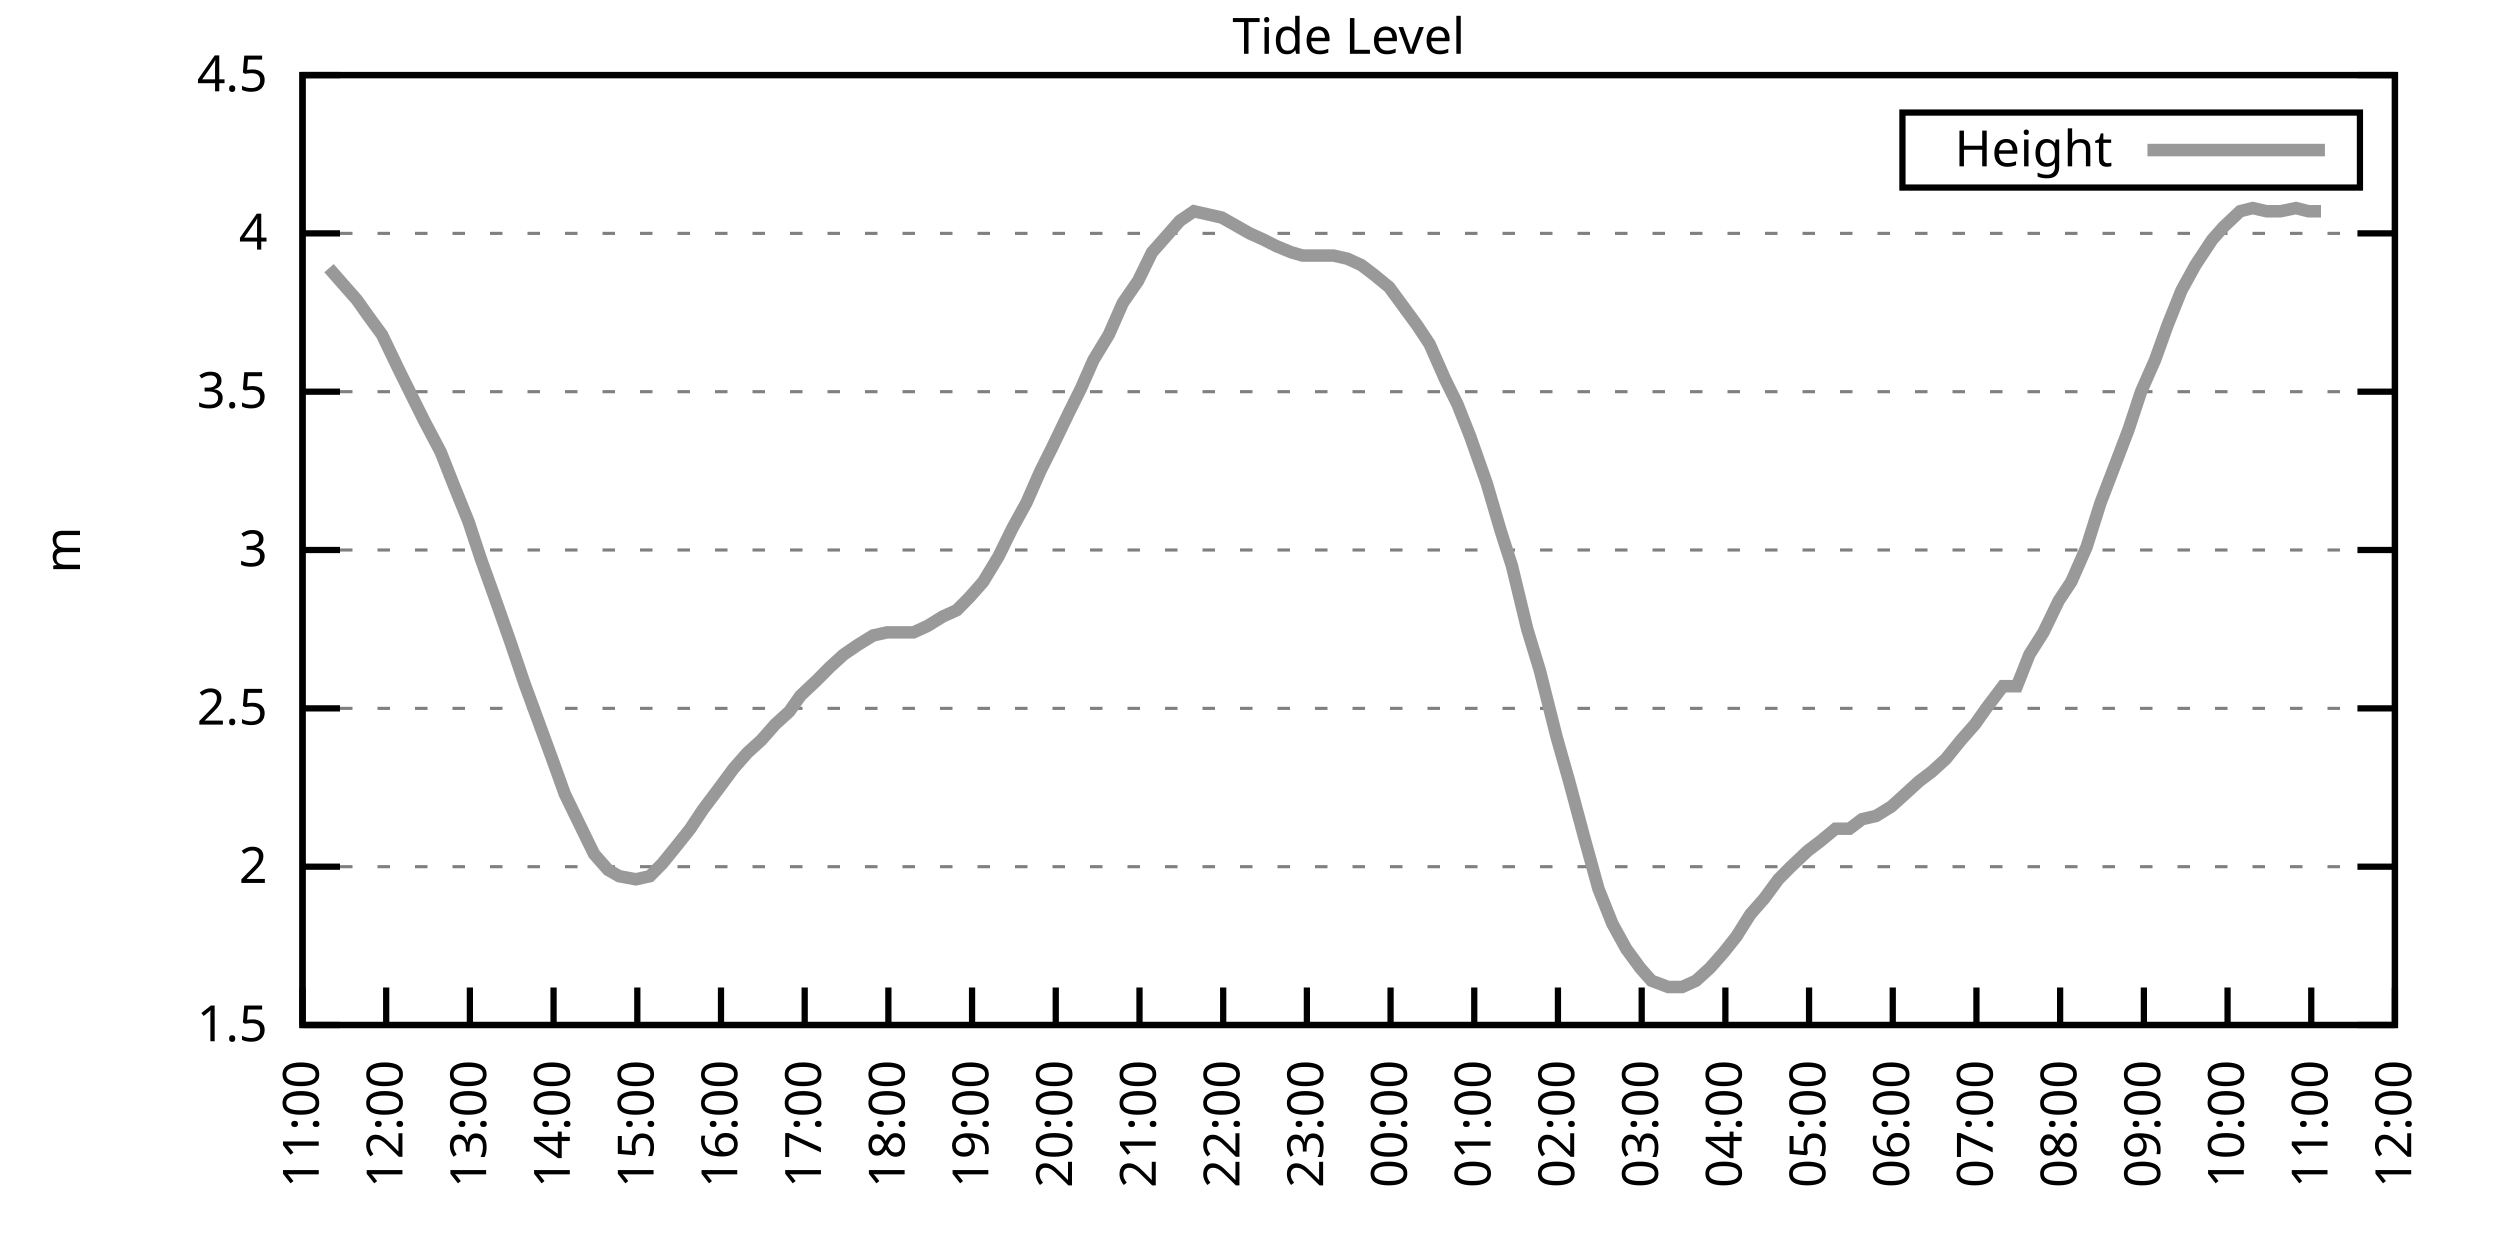
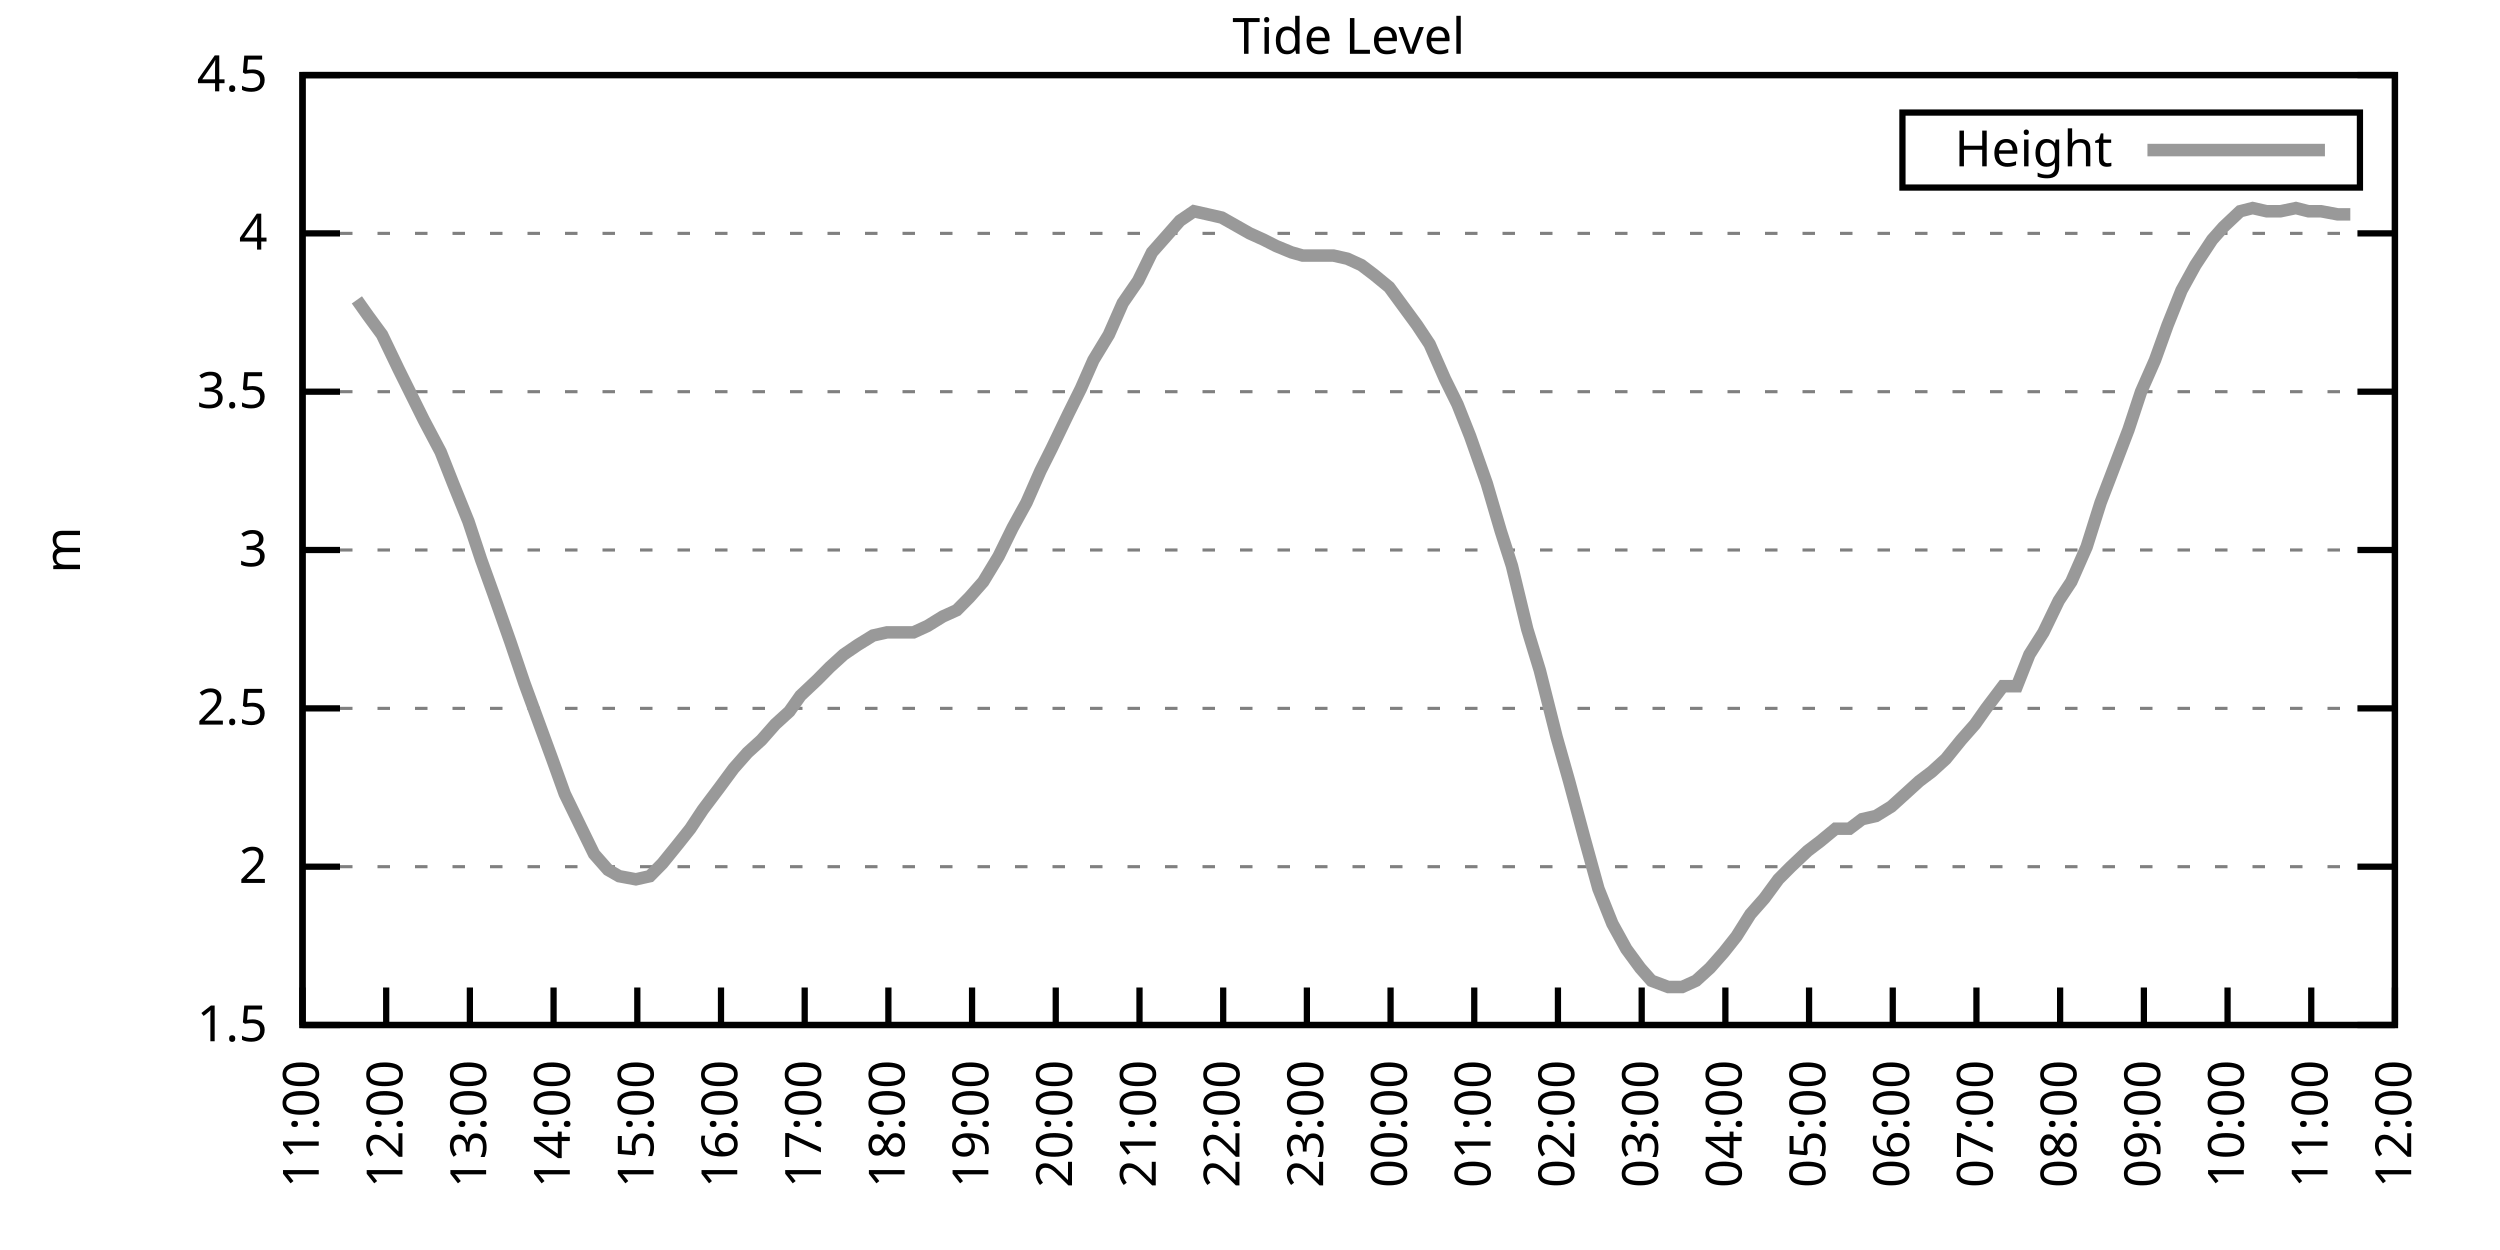
<svg xmlns="http://www.w3.org/2000/svg" xmlns:xlink="http://www.w3.org/1999/xlink" width="400" height="200" viewBox="0 0 400 200">
  <g id="gnuplot_canvas">
    <rect x="0" y="0" width="400" height="200" fill="none" />
    <defs>
      <circle id="gpDot" r="0.5" stroke-width="0.5" stroke="currentColor" />
      <path id="gpPt0" stroke-width="0.333" stroke="currentColor" d="M-1,0 h2 M0,-1 v2" />
      <path id="gpPt1" stroke-width="0.333" stroke="currentColor" d="M-1,-1 L1,1 M1,-1 L-1,1" />
      <path id="gpPt2" stroke-width="0.333" stroke="currentColor" d="M-1,0 L1,0 M0,-1 L0,1 M-1,-1 L1,1 M-1,1 L1,-1" />
      <rect id="gpPt3" stroke-width="0.333" stroke="currentColor" x="-1" y="-1" width="2" height="2" />
      <rect id="gpPt4" stroke-width="0.333" stroke="currentColor" fill="currentColor" x="-1" y="-1" width="2" height="2" />
      <circle id="gpPt5" stroke-width="0.333" stroke="currentColor" cx="0" cy="0" r="1" />
      <use xlink:href="#gpPt5" id="gpPt6" fill="currentColor" stroke="none" />
      <path id="gpPt7" stroke-width="0.333" stroke="currentColor" d="M0,-1.33 L-1.33,0.67 L1.33,0.67 z" />
      <use xlink:href="#gpPt7" id="gpPt8" fill="currentColor" stroke="none" />
      <use xlink:href="#gpPt7" id="gpPt9" stroke="currentColor" transform="rotate(180)" />
      <use xlink:href="#gpPt9" id="gpPt10" fill="currentColor" stroke="none" />
      <use xlink:href="#gpPt3" id="gpPt11" stroke="currentColor" transform="rotate(45)" />
      <use xlink:href="#gpPt11" id="gpPt12" fill="currentColor" stroke="none" />
      <path id="gpPt13" stroke-width="0.333" stroke="currentColor" d="M0,1.330 L1.265,0.411 L0.782,-1.067 L-0.782,-1.076 L-1.265,0.411 z" />
      <use xlink:href="#gpPt13" id="gpPt14" fill="currentColor" stroke="none" />
      <filter id="textbox" filterUnits="objectBoundingBox" x="0" y="0" height="1" width="1">
        <feFlood flood-color="white" flood-opacity="1" result="bgnd" />
        <feComposite in="SourceGraphic" in2="bgnd" operator="atop" />
      </filter>
      <filter id="greybox" filterUnits="objectBoundingBox" x="0" y="0" height="1" width="1">
        <feFlood flood-color="lightgrey" flood-opacity="1" result="grey" />
        <feComposite in="SourceGraphic" in2="grey" operator="atop" />
      </filter>
    </defs>
    <g fill="none" color="white" stroke="currentColor" stroke-width="1.00" stroke-linecap="butt" stroke-linejoin="miter">
</g>
    <g fill="none" color="black" stroke="currentColor" stroke-width="1.00" stroke-linecap="butt" stroke-linejoin="miter">
      <g stroke="none" shape-rendering="crispEdges">
        <polygon fill="rgb(255, 255, 255)" points="48.40,164.00 383.18,164.00 383.18,12.02 48.40,12.02 " />
      </g>
    </g>
    <g fill="none" color="black" stroke="currentColor" stroke-width="1.00" stroke-linecap="butt" stroke-linejoin="miter">
</g>
    <g fill="none" color="black" stroke="black" stroke-width="0.50" stroke-linecap="butt" stroke-linejoin="miter">
</g>
    <g fill="none" color="gray" stroke="currentColor" stroke-width="0.50" stroke-linecap="butt" stroke-linejoin="miter">
      <path stroke="gray" stroke-dasharray="2,4" class="gridline" d="M48.40,164.00 L383.19,164.00  " />
    </g>
    <g fill="none" color="gray" stroke="gray" stroke-width="1.00" stroke-linecap="butt" stroke-linejoin="miter">
</g>
    <g fill="none" color="black" stroke="currentColor" stroke-width="1.00" stroke-linecap="butt" stroke-linejoin="miter">
      <path stroke="black" d="M48.40,164.00 L54.40,164.00 M383.19,164.00 L377.19,164.00  " />
      <g transform="translate(42.80,166.60)" stroke="none" fill="black" font-family="Sans" font-size="8.00" text-anchor="end">
        <text>
          <tspan font-family="Sans"> 1.5</tspan>
        </text>
      </g>
    </g>
    <g fill="none" color="black" stroke="currentColor" stroke-width="1.00" stroke-linecap="butt" stroke-linejoin="miter">
</g>
    <g fill="none" color="black" stroke="black" stroke-width="0.50" stroke-linecap="butt" stroke-linejoin="miter">
</g>
    <g fill="none" color="gray" stroke="currentColor" stroke-width="0.50" stroke-linecap="butt" stroke-linejoin="miter">
      <path stroke="gray" stroke-dasharray="2,4" class="gridline" d="M48.40,138.67 L383.19,138.67  " />
    </g>
    <g fill="none" color="gray" stroke="gray" stroke-width="1.00" stroke-linecap="butt" stroke-linejoin="miter">
</g>
    <g fill="none" color="black" stroke="currentColor" stroke-width="1.00" stroke-linecap="butt" stroke-linejoin="miter">
      <path stroke="black" d="M48.40,138.67 L54.40,138.67 M383.19,138.67 L377.19,138.67  " />
      <g transform="translate(42.80,141.27)" stroke="none" fill="black" font-family="Sans" font-size="8.00" text-anchor="end">
        <text>
          <tspan font-family="Sans"> 2</tspan>
        </text>
      </g>
    </g>
    <g fill="none" color="black" stroke="currentColor" stroke-width="1.00" stroke-linecap="butt" stroke-linejoin="miter">
</g>
    <g fill="none" color="black" stroke="black" stroke-width="0.50" stroke-linecap="butt" stroke-linejoin="miter">
</g>
    <g fill="none" color="gray" stroke="currentColor" stroke-width="0.50" stroke-linecap="butt" stroke-linejoin="miter">
      <path stroke="gray" stroke-dasharray="2,4" class="gridline" d="M48.40,113.34 L383.19,113.34  " />
    </g>
    <g fill="none" color="gray" stroke="gray" stroke-width="1.00" stroke-linecap="butt" stroke-linejoin="miter">
</g>
    <g fill="none" color="black" stroke="currentColor" stroke-width="1.00" stroke-linecap="butt" stroke-linejoin="miter">
      <path stroke="black" d="M48.40,113.34 L54.40,113.34 M383.19,113.34 L377.19,113.34  " />
      <g transform="translate(42.80,115.94)" stroke="none" fill="black" font-family="Sans" font-size="8.00" text-anchor="end">
        <text>
          <tspan font-family="Sans"> 2.5</tspan>
        </text>
      </g>
    </g>
    <g fill="none" color="black" stroke="currentColor" stroke-width="1.00" stroke-linecap="butt" stroke-linejoin="miter">
</g>
    <g fill="none" color="black" stroke="black" stroke-width="0.50" stroke-linecap="butt" stroke-linejoin="miter">
</g>
    <g fill="none" color="gray" stroke="currentColor" stroke-width="0.50" stroke-linecap="butt" stroke-linejoin="miter">
      <path stroke="gray" stroke-dasharray="2,4" class="gridline" d="M48.40,88.00 L383.19,88.00  " />
    </g>
    <g fill="none" color="gray" stroke="gray" stroke-width="1.00" stroke-linecap="butt" stroke-linejoin="miter">
</g>
    <g fill="none" color="black" stroke="currentColor" stroke-width="1.00" stroke-linecap="butt" stroke-linejoin="miter">
      <path stroke="black" d="M48.40,88.00 L54.40,88.00 M383.19,88.00 L377.19,88.00  " />
      <g transform="translate(42.80,90.60)" stroke="none" fill="black" font-family="Sans" font-size="8.00" text-anchor="end">
        <text>
          <tspan font-family="Sans"> 3</tspan>
        </text>
      </g>
    </g>
    <g fill="none" color="black" stroke="currentColor" stroke-width="1.00" stroke-linecap="butt" stroke-linejoin="miter">
</g>
    <g fill="none" color="black" stroke="black" stroke-width="0.50" stroke-linecap="butt" stroke-linejoin="miter">
</g>
    <g fill="none" color="gray" stroke="currentColor" stroke-width="0.50" stroke-linecap="butt" stroke-linejoin="miter">
      <path stroke="gray" stroke-dasharray="2,4" class="gridline" d="M48.40,62.67 L383.19,62.67  " />
    </g>
    <g fill="none" color="gray" stroke="gray" stroke-width="1.00" stroke-linecap="butt" stroke-linejoin="miter">
</g>
    <g fill="none" color="black" stroke="currentColor" stroke-width="1.00" stroke-linecap="butt" stroke-linejoin="miter">
      <path stroke="black" d="M48.40,62.67 L54.40,62.67 M383.19,62.67 L377.19,62.67  " />
      <g transform="translate(42.80,65.27)" stroke="none" fill="black" font-family="Sans" font-size="8.00" text-anchor="end">
        <text>
          <tspan font-family="Sans"> 3.5</tspan>
        </text>
      </g>
    </g>
    <g fill="none" color="black" stroke="currentColor" stroke-width="1.00" stroke-linecap="butt" stroke-linejoin="miter">
</g>
    <g fill="none" color="black" stroke="black" stroke-width="0.50" stroke-linecap="butt" stroke-linejoin="miter">
</g>
    <g fill="none" color="gray" stroke="currentColor" stroke-width="0.50" stroke-linecap="butt" stroke-linejoin="miter">
      <path stroke="gray" stroke-dasharray="2,4" class="gridline" d="M48.40,37.34 L383.19,37.34  " />
    </g>
    <g fill="none" color="gray" stroke="gray" stroke-width="1.00" stroke-linecap="butt" stroke-linejoin="miter">
</g>
    <g fill="none" color="black" stroke="currentColor" stroke-width="1.00" stroke-linecap="butt" stroke-linejoin="miter">
      <path stroke="black" d="M48.40,37.34 L54.40,37.34 M383.19,37.34 L377.19,37.34  " />
      <g transform="translate(42.80,39.94)" stroke="none" fill="black" font-family="Sans" font-size="8.00" text-anchor="end">
        <text>
          <tspan font-family="Sans"> 4</tspan>
        </text>
      </g>
    </g>
    <g fill="none" color="black" stroke="currentColor" stroke-width="1.00" stroke-linecap="butt" stroke-linejoin="miter">
</g>
    <g fill="none" color="black" stroke="black" stroke-width="0.50" stroke-linecap="butt" stroke-linejoin="miter">
</g>
    <g fill="none" color="gray" stroke="currentColor" stroke-width="0.50" stroke-linecap="butt" stroke-linejoin="miter">
      <path stroke="gray" stroke-dasharray="2,4" class="gridline" d="M48.40,12.01 L383.19,12.01  " />
    </g>
    <g fill="none" color="gray" stroke="gray" stroke-width="1.00" stroke-linecap="butt" stroke-linejoin="miter">
</g>
    <g fill="none" color="black" stroke="currentColor" stroke-width="1.00" stroke-linecap="butt" stroke-linejoin="miter">
      <path stroke="black" d="M48.40,12.01 L54.40,12.01 M383.19,12.01 L377.19,12.01  " />
      <g transform="translate(42.80,14.61)" stroke="none" fill="black" font-family="Sans" font-size="8.00" text-anchor="end">
        <text>
          <tspan font-family="Sans"> 4.5</tspan>
        </text>
      </g>
    </g>
    <g fill="none" color="black" stroke="currentColor" stroke-width="1.00" stroke-linecap="butt" stroke-linejoin="miter">
      <path stroke="black" d="M48.40,164.00 L48.40,158.00  " />
      <g transform="translate(51.00,169.60) rotate(270.00)" stroke="none" fill="black" font-family="Sans" font-size="8.00" text-anchor="end">
        <text>
          <tspan font-family="Sans">11:00</tspan>
        </text>
      </g>
    </g>
    <g fill="none" color="black" stroke="currentColor" stroke-width="1.00" stroke-linecap="butt" stroke-linejoin="miter">
      <path stroke="black" d="M61.79,164.00 L61.79,158.00  " />
      <g transform="translate(64.39,169.60) rotate(270.00)" stroke="none" fill="black" font-family="Sans" font-size="8.00" text-anchor="end">
        <text>
          <tspan font-family="Sans">12:00</tspan>
        </text>
      </g>
    </g>
    <g fill="none" color="black" stroke="currentColor" stroke-width="1.00" stroke-linecap="butt" stroke-linejoin="miter">
      <path stroke="black" d="M75.18,164.00 L75.18,158.00  " />
      <g transform="translate(77.78,169.60) rotate(270.00)" stroke="none" fill="black" font-family="Sans" font-size="8.00" text-anchor="end">
        <text>
          <tspan font-family="Sans">13:00</tspan>
        </text>
      </g>
    </g>
    <g fill="none" color="black" stroke="currentColor" stroke-width="1.00" stroke-linecap="butt" stroke-linejoin="miter">
      <path stroke="black" d="M88.57,164.00 L88.57,158.00  " />
      <g transform="translate(91.17,169.60) rotate(270.00)" stroke="none" fill="black" font-family="Sans" font-size="8.00" text-anchor="end">
        <text>
          <tspan font-family="Sans">14:00</tspan>
        </text>
      </g>
    </g>
    <g fill="none" color="black" stroke="currentColor" stroke-width="1.00" stroke-linecap="butt" stroke-linejoin="miter">
      <path stroke="black" d="M101.97,164.00 L101.97,158.00  " />
      <g transform="translate(104.57,169.60) rotate(270.00)" stroke="none" fill="black" font-family="Sans" font-size="8.00" text-anchor="end">
        <text>
          <tspan font-family="Sans">15:00</tspan>
        </text>
      </g>
    </g>
    <g fill="none" color="black" stroke="currentColor" stroke-width="1.00" stroke-linecap="butt" stroke-linejoin="miter">
      <path stroke="black" d="M115.36,164.00 L115.36,158.00  " />
      <g transform="translate(117.96,169.60) rotate(270.00)" stroke="none" fill="black" font-family="Sans" font-size="8.00" text-anchor="end">
        <text>
          <tspan font-family="Sans">16:00</tspan>
        </text>
      </g>
    </g>
    <g fill="none" color="black" stroke="currentColor" stroke-width="1.00" stroke-linecap="butt" stroke-linejoin="miter">
      <path stroke="black" d="M128.75,164.00 L128.75,158.00  " />
      <g transform="translate(131.35,169.60) rotate(270.00)" stroke="none" fill="black" font-family="Sans" font-size="8.00" text-anchor="end">
        <text>
          <tspan font-family="Sans">17:00</tspan>
        </text>
      </g>
    </g>
    <g fill="none" color="black" stroke="currentColor" stroke-width="1.00" stroke-linecap="butt" stroke-linejoin="miter">
      <path stroke="black" d="M142.14,164.00 L142.14,158.00  " />
      <g transform="translate(144.74,169.60) rotate(270.00)" stroke="none" fill="black" font-family="Sans" font-size="8.00" text-anchor="end">
        <text>
          <tspan font-family="Sans">18:00</tspan>
        </text>
      </g>
    </g>
    <g fill="none" color="black" stroke="currentColor" stroke-width="1.00" stroke-linecap="butt" stroke-linejoin="miter">
      <path stroke="black" d="M155.53,164.00 L155.53,158.00  " />
      <g transform="translate(158.13,169.60) rotate(270.00)" stroke="none" fill="black" font-family="Sans" font-size="8.00" text-anchor="end">
        <text>
          <tspan font-family="Sans">19:00</tspan>
        </text>
      </g>
    </g>
    <g fill="none" color="black" stroke="currentColor" stroke-width="1.00" stroke-linecap="butt" stroke-linejoin="miter">
      <path stroke="black" d="M168.92,164.00 L168.92,158.00  " />
      <g transform="translate(171.52,169.60) rotate(270.00)" stroke="none" fill="black" font-family="Sans" font-size="8.00" text-anchor="end">
        <text>
          <tspan font-family="Sans">20:00</tspan>
        </text>
      </g>
    </g>
    <g fill="none" color="black" stroke="currentColor" stroke-width="1.00" stroke-linecap="butt" stroke-linejoin="miter">
      <path stroke="black" d="M182.32,164.00 L182.32,158.00  " />
      <g transform="translate(184.92,169.60) rotate(270.00)" stroke="none" fill="black" font-family="Sans" font-size="8.00" text-anchor="end">
        <text>
          <tspan font-family="Sans">21:00</tspan>
        </text>
      </g>
    </g>
    <g fill="none" color="black" stroke="currentColor" stroke-width="1.00" stroke-linecap="butt" stroke-linejoin="miter">
      <path stroke="black" d="M195.71,164.00 L195.71,158.00  " />
      <g transform="translate(198.31,169.60) rotate(270.00)" stroke="none" fill="black" font-family="Sans" font-size="8.00" text-anchor="end">
        <text>
          <tspan font-family="Sans">22:00</tspan>
        </text>
      </g>
    </g>
    <g fill="none" color="black" stroke="currentColor" stroke-width="1.00" stroke-linecap="butt" stroke-linejoin="miter">
      <path stroke="black" d="M209.10,164.00 L209.10,158.00  " />
      <g transform="translate(211.70,169.60) rotate(270.00)" stroke="none" fill="black" font-family="Sans" font-size="8.00" text-anchor="end">
        <text>
          <tspan font-family="Sans">23:00</tspan>
        </text>
      </g>
    </g>
    <g fill="none" color="black" stroke="currentColor" stroke-width="1.00" stroke-linecap="butt" stroke-linejoin="miter">
      <path stroke="black" d="M222.49,164.00 L222.49,158.00  " />
      <g transform="translate(225.09,169.60) rotate(270.00)" stroke="none" fill="black" font-family="Sans" font-size="8.00" text-anchor="end">
        <text>
          <tspan font-family="Sans">00:00</tspan>
        </text>
      </g>
    </g>
    <g fill="none" color="black" stroke="currentColor" stroke-width="1.00" stroke-linecap="butt" stroke-linejoin="miter">
      <path stroke="black" d="M235.88,164.00 L235.88,158.00  " />
      <g transform="translate(238.48,169.60) rotate(270.00)" stroke="none" fill="black" font-family="Sans" font-size="8.00" text-anchor="end">
        <text>
          <tspan font-family="Sans">01:00</tspan>
        </text>
      </g>
    </g>
    <g fill="none" color="black" stroke="currentColor" stroke-width="1.00" stroke-linecap="butt" stroke-linejoin="miter">
      <path stroke="black" d="M249.27,164.00 L249.27,158.00  " />
      <g transform="translate(251.87,169.60) rotate(270.00)" stroke="none" fill="black" font-family="Sans" font-size="8.00" text-anchor="end">
        <text>
          <tspan font-family="Sans">02:00</tspan>
        </text>
      </g>
    </g>
    <g fill="none" color="black" stroke="currentColor" stroke-width="1.00" stroke-linecap="butt" stroke-linejoin="miter">
      <path stroke="black" d="M262.67,164.00 L262.67,158.00  " />
      <g transform="translate(265.27,169.60) rotate(270.00)" stroke="none" fill="black" font-family="Sans" font-size="8.00" text-anchor="end">
        <text>
          <tspan font-family="Sans">03:00</tspan>
        </text>
      </g>
    </g>
    <g fill="none" color="black" stroke="currentColor" stroke-width="1.00" stroke-linecap="butt" stroke-linejoin="miter">
      <path stroke="black" d="M276.06,164.00 L276.06,158.00  " />
      <g transform="translate(278.66,169.60) rotate(270.00)" stroke="none" fill="black" font-family="Sans" font-size="8.00" text-anchor="end">
        <text>
          <tspan font-family="Sans">04:00</tspan>
        </text>
      </g>
    </g>
    <g fill="none" color="black" stroke="currentColor" stroke-width="1.00" stroke-linecap="butt" stroke-linejoin="miter">
      <path stroke="black" d="M289.45,164.00 L289.45,158.00  " />
      <g transform="translate(292.05,169.60) rotate(270.00)" stroke="none" fill="black" font-family="Sans" font-size="8.00" text-anchor="end">
        <text>
          <tspan font-family="Sans">05:00</tspan>
        </text>
      </g>
    </g>
    <g fill="none" color="black" stroke="currentColor" stroke-width="1.00" stroke-linecap="butt" stroke-linejoin="miter">
      <path stroke="black" d="M302.84,164.00 L302.84,158.00  " />
      <g transform="translate(305.44,169.60) rotate(270.00)" stroke="none" fill="black" font-family="Sans" font-size="8.00" text-anchor="end">
        <text>
          <tspan font-family="Sans">06:00</tspan>
        </text>
      </g>
    </g>
    <g fill="none" color="black" stroke="currentColor" stroke-width="1.00" stroke-linecap="butt" stroke-linejoin="miter">
      <path stroke="black" d="M316.23,164.00 L316.23,158.00  " />
      <g transform="translate(318.83,169.60) rotate(270.00)" stroke="none" fill="black" font-family="Sans" font-size="8.00" text-anchor="end">
        <text>
          <tspan font-family="Sans">07:00</tspan>
        </text>
      </g>
    </g>
    <g fill="none" color="black" stroke="currentColor" stroke-width="1.00" stroke-linecap="butt" stroke-linejoin="miter">
      <path stroke="black" d="M329.62,164.00 L329.62,158.00  " />
      <g transform="translate(332.22,169.60) rotate(270.00)" stroke="none" fill="black" font-family="Sans" font-size="8.00" text-anchor="end">
        <text>
          <tspan font-family="Sans">08:00</tspan>
        </text>
      </g>
    </g>
    <g fill="none" color="black" stroke="currentColor" stroke-width="1.00" stroke-linecap="butt" stroke-linejoin="miter">
      <path stroke="black" d="M343.02,164.00 L343.02,158.00  " />
      <g transform="translate(345.62,169.60) rotate(270.00)" stroke="none" fill="black" font-family="Sans" font-size="8.00" text-anchor="end">
        <text>
          <tspan font-family="Sans">09:00</tspan>
        </text>
      </g>
    </g>
    <g fill="none" color="black" stroke="currentColor" stroke-width="1.00" stroke-linecap="butt" stroke-linejoin="miter">
      <path stroke="black" d="M356.41,164.00 L356.41,158.00  " />
      <g transform="translate(359.01,169.60) rotate(270.00)" stroke="none" fill="black" font-family="Sans" font-size="8.00" text-anchor="end">
        <text>
          <tspan font-family="Sans">10:00</tspan>
        </text>
      </g>
    </g>
    <g fill="none" color="black" stroke="currentColor" stroke-width="1.00" stroke-linecap="butt" stroke-linejoin="miter">
      <path stroke="black" d="M369.80,164.00 L369.80,158.00  " />
      <g transform="translate(372.40,169.60) rotate(270.00)" stroke="none" fill="black" font-family="Sans" font-size="8.00" text-anchor="end">
        <text>
          <tspan font-family="Sans">11:00</tspan>
        </text>
      </g>
    </g>
    <g fill="none" color="black" stroke="currentColor" stroke-width="1.00" stroke-linecap="butt" stroke-linejoin="miter">
      <path stroke="black" d="M383.19,164.00 L383.19,158.00  " />
      <g transform="translate(385.79,169.60) rotate(270.00)" stroke="none" fill="black" font-family="Sans" font-size="8.00" text-anchor="end">
        <text>
          <tspan font-family="Sans">12:00</tspan>
        </text>
      </g>
    </g>
    <g fill="none" color="black" stroke="currentColor" stroke-width="1.00" stroke-linecap="butt" stroke-linejoin="miter">
</g>
    <g fill="none" color="black" stroke="currentColor" stroke-width="1.00" stroke-linecap="butt" stroke-linejoin="miter">
      <path stroke="black" d="M48.40,12.01 L48.40,164.00 L383.19,164.00 L383.19,12.01 L48.40,12.01 Z  " />
    </g>
    <g fill="none" color="black" stroke="currentColor" stroke-width="1.00" stroke-linecap="butt" stroke-linejoin="miter">
</g>
    <g fill="none" color="black" stroke="currentColor" stroke-width="1.00" stroke-linecap="butt" stroke-linejoin="miter">
      <path stroke="black" d="M304.39,30.01 L304.39,18.01 L377.59,18.01 L377.59,30.01 L304.39,30.01 Z  " />
    </g>
    <g id="Tide_level_plot_1">
      <g fill="none" color="white" stroke="black" stroke-width="2.00" stroke-linecap="butt" stroke-linejoin="miter">
</g>
      <g fill="none" color="black" stroke="currentColor" stroke-width="2.00" stroke-linecap="butt" stroke-linejoin="miter">
        <g transform="translate(337.99,26.61)" stroke="none" fill="black" font-family="Sans" font-size="8.00" text-anchor="end">
          <text>
            <tspan font-family="Sans">Height</tspan>
          </text>
        </g>
      </g>
      <g fill="none" color="black" stroke="currentColor" stroke-width="2.00" stroke-linecap="butt" stroke-linejoin="miter">
-         <path stroke="rgb(153, 153, 153)" d="M343.59,24.01 L371.99,24.01 M52.64,42.91 L54.87,45.45 L57.10,47.98 L58.89,50.51 L61.12,53.55 L63.80,59.13   L65.81,63.18 L67.82,67.23 L70.50,72.30 L72.50,77.37 L74.96,83.45 L76.97,89.52 L78.98,95.10 L81.66,102.70   L83.89,109.28 L86.12,115.36 L88.35,121.44 L90.36,127.02 L92.82,132.08 L95.05,136.64 L97.28,139.17 L99.06,140.19   L101.74,140.69 L103.98,140.19 L105.98,138.16 L108.44,135.12 L110.45,132.59 L112.46,129.55 L115.13,126.00 L117.37,122.96   L119.60,120.43 L121.83,118.40 L124.06,115.87 L126.29,113.84 L128.08,111.31 L130.76,108.78 L132.77,106.75 L135.00,104.72   L137.23,103.20 L139.69,101.68 L141.92,101.18 L144.15,101.18 L146.16,101.18 L148.39,100.16 L150.85,98.64 L153.08,97.63   L155.09,95.60 L157.32,93.07 L159.77,89.02 L162.01,84.46 L164.24,80.41 L166.47,75.34 L168.25,71.79 L170.93,66.22   L172.94,62.17 L174.95,57.61 L177.41,53.55 L179.64,48.49 L182.09,44.94 L184.32,40.38 L186.56,37.85 L188.79,35.32   L191.02,33.80 L193.25,34.30 L195.48,34.81 L197.27,35.82 L199.95,37.34 L202.18,38.35 L204.19,39.37 L206.64,40.38   L208.43,40.89 L211.11,40.89 L213.34,40.89 L215.57,41.39 L217.80,42.41 L219.81,43.93 L222.27,45.95 L226.73,52.03   L228.74,55.07 L231.20,60.65 L233.20,64.70 L235.21,69.77 L237.89,77.37 L240.12,84.97 L241.91,90.54 L244.36,100.67   L246.37,107.26 L249.05,117.90 L251.06,124.99 L253.51,134.11 L255.75,142.21 L257.98,147.79 L260.21,151.84 L262.44,154.88   L264.23,156.91 L266.91,157.92 L269.14,157.92 L271.37,156.91 L273.60,154.88 L275.83,152.35 L277.84,149.81 L280.07,146.27   L282.31,143.73 L284.54,140.69 L286.55,138.67 L289.23,136.14 L291.23,134.62 L293.69,132.59 L295.92,132.59 L297.93,131.07   L300.16,130.56 L302.62,129.04 L304.85,127.02 L307.08,124.99 L309.09,123.47 L311.32,121.44 L313.78,118.40 L316.01,115.87   L317.79,113.34 L320.47,109.79 L322.70,109.79 L324.71,104.72 L326.95,101.18 L329.40,96.11 L331.41,93.07 L333.86,87.50   L336.10,80.41 L337.66,76.35 L340.56,68.75 L342.57,62.67 L344.80,57.61 L346.81,52.03 L349.04,46.46 L351.27,42.41   L353.95,38.35 L355.74,36.33 L358.42,33.80 L360.42,33.29 L362.66,33.80 L364.89,33.80 L367.34,33.29 L369.35,33.80   L371.36,33.80  " />
+         <path stroke="rgb(153, 153, 153)" d="M343.59,24.01 L371.99,24.01 M57.10,47.98 L58.89,50.51 L61.12,53.55 L63.80,59.13 L65.81,63.18 L67.82,67.23   L70.50,72.30 L72.50,77.37 L74.96,83.45 L76.97,89.52 L78.98,95.10 L81.66,102.70 L83.89,109.28 L86.12,115.36   L88.35,121.44 L90.36,127.02 L92.82,132.08 L95.05,136.64 L97.28,139.17 L99.06,140.19 L101.74,140.69 L103.98,140.19   L105.98,138.16 L108.44,135.12 L110.45,132.59 L112.46,129.55 L115.13,126.00 L117.37,122.96 L119.60,120.43 L121.83,118.40   L124.06,115.87 L126.29,113.84 L128.08,111.31 L130.76,108.78 L132.77,106.75 L135.00,104.72 L137.23,103.20 L139.69,101.68   L141.92,101.18 L144.15,101.18 L146.16,101.18 L148.39,100.16 L150.85,98.64 L153.08,97.63 L155.09,95.60 L157.32,93.07   L159.77,89.02 L162.01,84.46 L164.24,80.41 L166.47,75.34 L168.25,71.79 L170.93,66.22 L172.94,62.17 L174.95,57.61   L177.41,53.55 L179.64,48.49 L182.09,44.94 L184.32,40.38 L186.56,37.85 L188.79,35.32 L191.02,33.80 L193.25,34.30   L195.48,34.81 L197.27,35.82 L199.95,37.34 L202.18,38.35 L204.19,39.37 L206.64,40.38 L208.43,40.89 L211.11,40.89   L213.34,40.89 L215.57,41.39 L217.80,42.41 L219.81,43.93 L222.27,45.95 L226.73,52.03 L228.74,55.07 L231.20,60.65   L233.20,64.70 L235.21,69.77 L237.89,77.37 L240.12,84.97 L241.91,90.54 L244.36,100.67 L246.37,107.26 L249.05,117.90   L251.06,124.99 L253.51,134.11 L255.75,142.21 L257.98,147.79 L260.21,151.84 L262.44,154.88 L264.23,156.91 L266.91,157.92   L269.14,157.92 L271.37,156.91 L273.60,154.88 L275.83,152.35 L277.84,149.81 L280.07,146.27 L282.31,143.73 L284.54,140.69   L286.55,138.67 L289.23,136.14 L291.23,134.62 L293.69,132.59 L295.92,132.59 L297.93,131.07 L300.16,130.56 L302.62,129.04   L304.85,127.02 L307.08,124.99 L309.09,123.47 L311.32,121.44 L313.78,118.40 L316.01,115.87 L317.79,113.34 L320.47,109.79   L322.70,109.79 L324.71,104.72 L326.95,101.18 L329.40,96.11 L331.41,93.07 L333.86,87.50 L336.10,80.41 L337.66,76.35   L340.56,68.75 L342.57,62.67 L344.80,57.61 L346.81,52.03 L349.04,46.46 L351.27,42.41 L353.95,38.35 L355.74,36.33   L358.42,33.80 L360.42,33.29 L362.66,33.80 L364.89,33.80 L367.34,33.29 L369.35,33.80 L371.36,33.80 L374.04,34.30   L376.05,34.30  " />
      </g>
    </g>
    <g fill="none" color="black" stroke="currentColor" stroke-width="2.00" stroke-linecap="butt" stroke-linejoin="miter">
</g>
    <g fill="none" color="black" stroke="black" stroke-width="1.00" stroke-linecap="butt" stroke-linejoin="miter">
</g>
    <g fill="none" color="black" stroke="currentColor" stroke-width="1.00" stroke-linecap="butt" stroke-linejoin="miter">
      <path stroke="black" d="M48.40,12.01 L48.40,164.00 L383.19,164.00 L383.19,12.01 L48.40,12.01 Z  " />
      <g transform="translate(12.80,88.01) rotate(270.00)" stroke="none" fill="black" font-family="Sans" font-size="8.00" text-anchor="middle">
        <text>
          <tspan font-family="Sans">m</tspan>
        </text>
      </g>
    </g>
    <g fill="none" color="black" stroke="currentColor" stroke-width="1.00" stroke-linecap="butt" stroke-linejoin="miter">
</g>
    <g fill="none" color="black" stroke="currentColor" stroke-width="1.00" stroke-linecap="butt" stroke-linejoin="miter">
      <g transform="translate(215.79,8.61)" stroke="none" fill="black" font-family="Sans" font-size="8.00" text-anchor="middle">
        <text>
          <tspan font-family="Sans">Tide Level</tspan>
        </text>
      </g>
    </g>
    <g fill="none" color="black" stroke="currentColor" stroke-width="1.00" stroke-linecap="butt" stroke-linejoin="miter">
</g>
  </g>
</svg>
